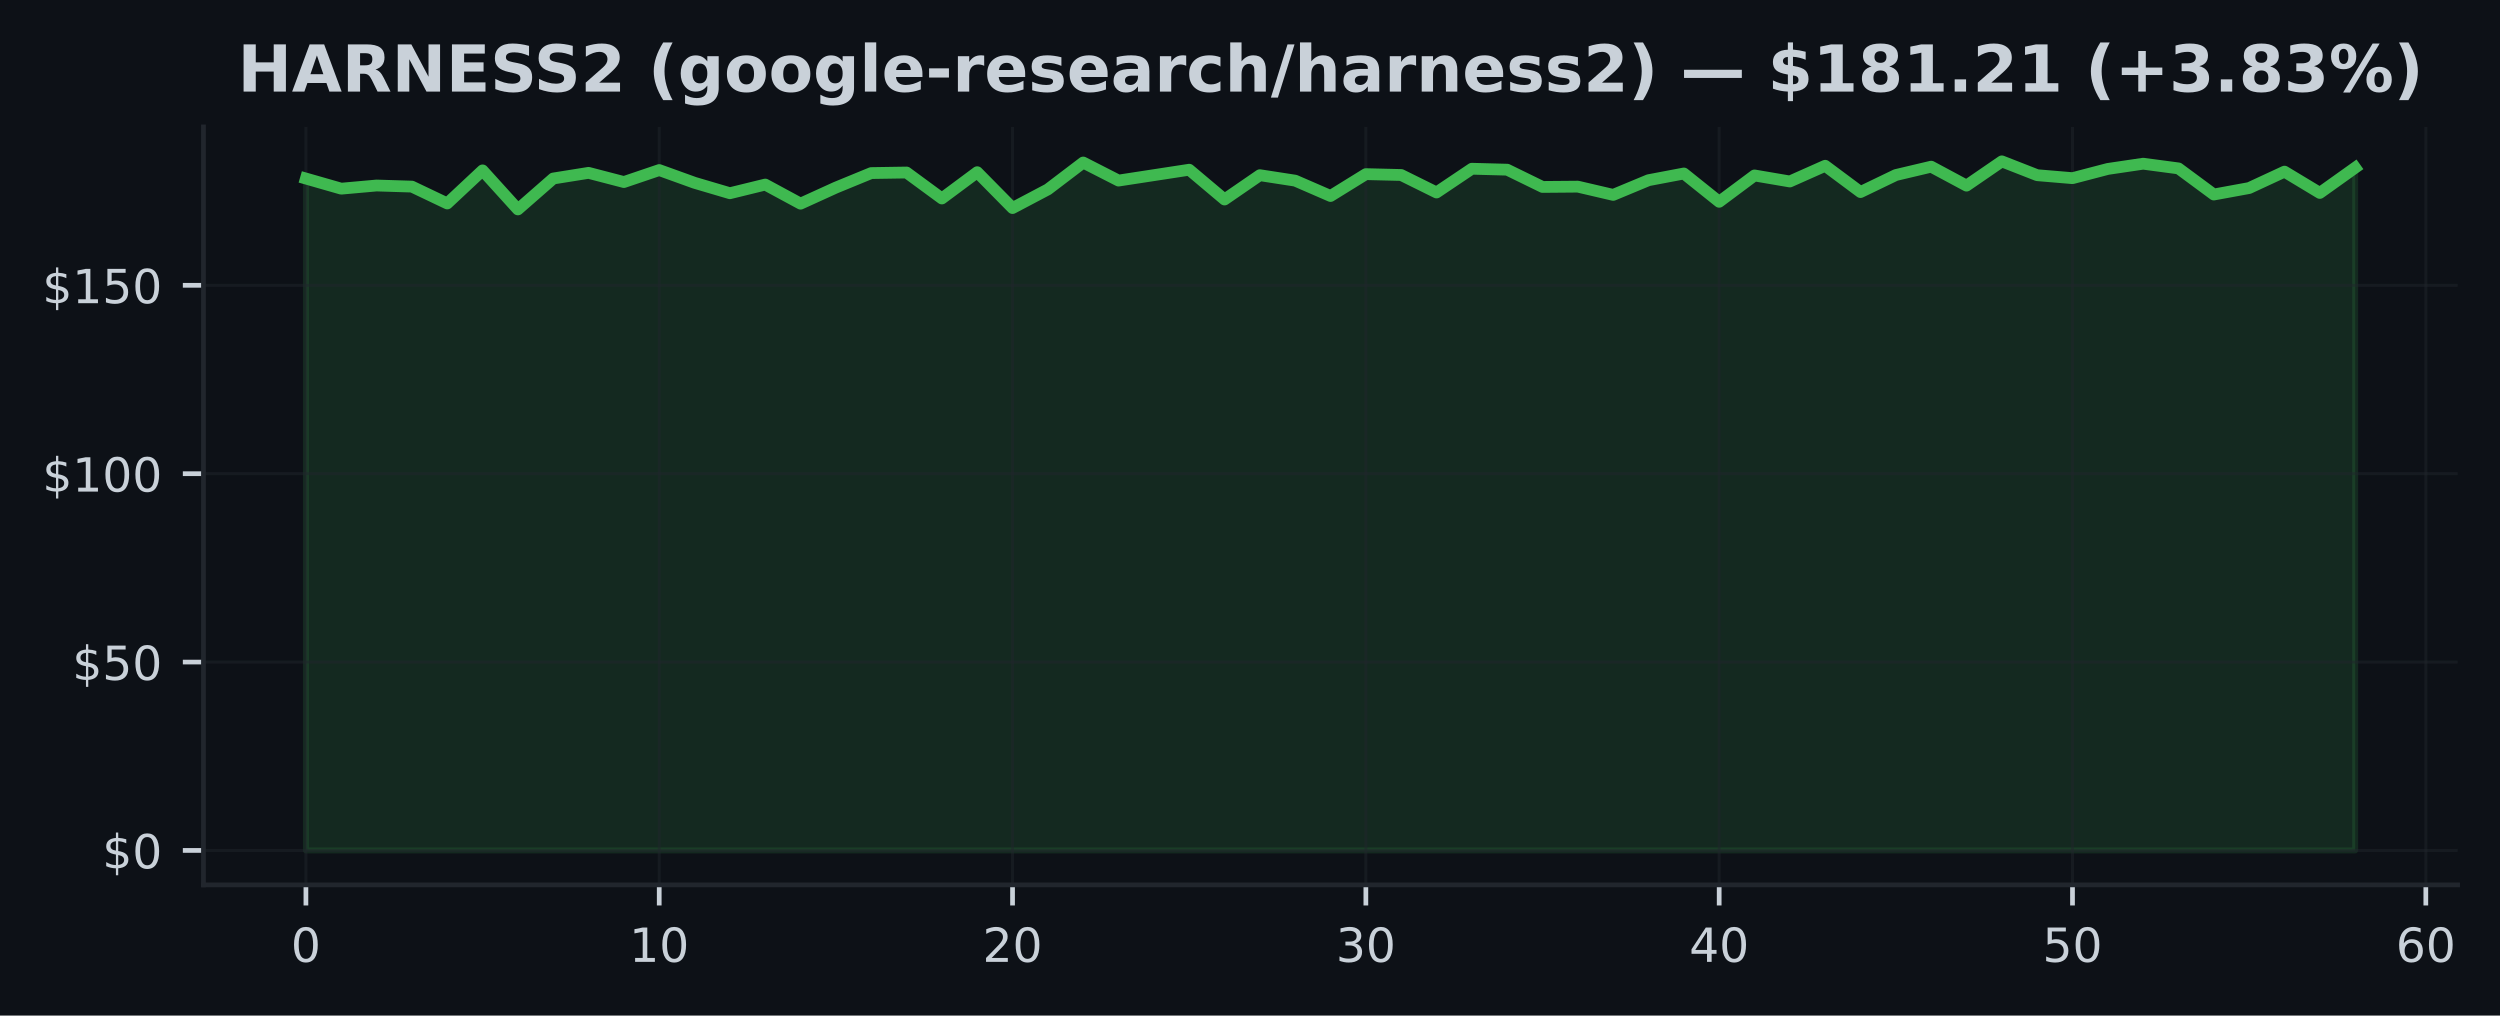
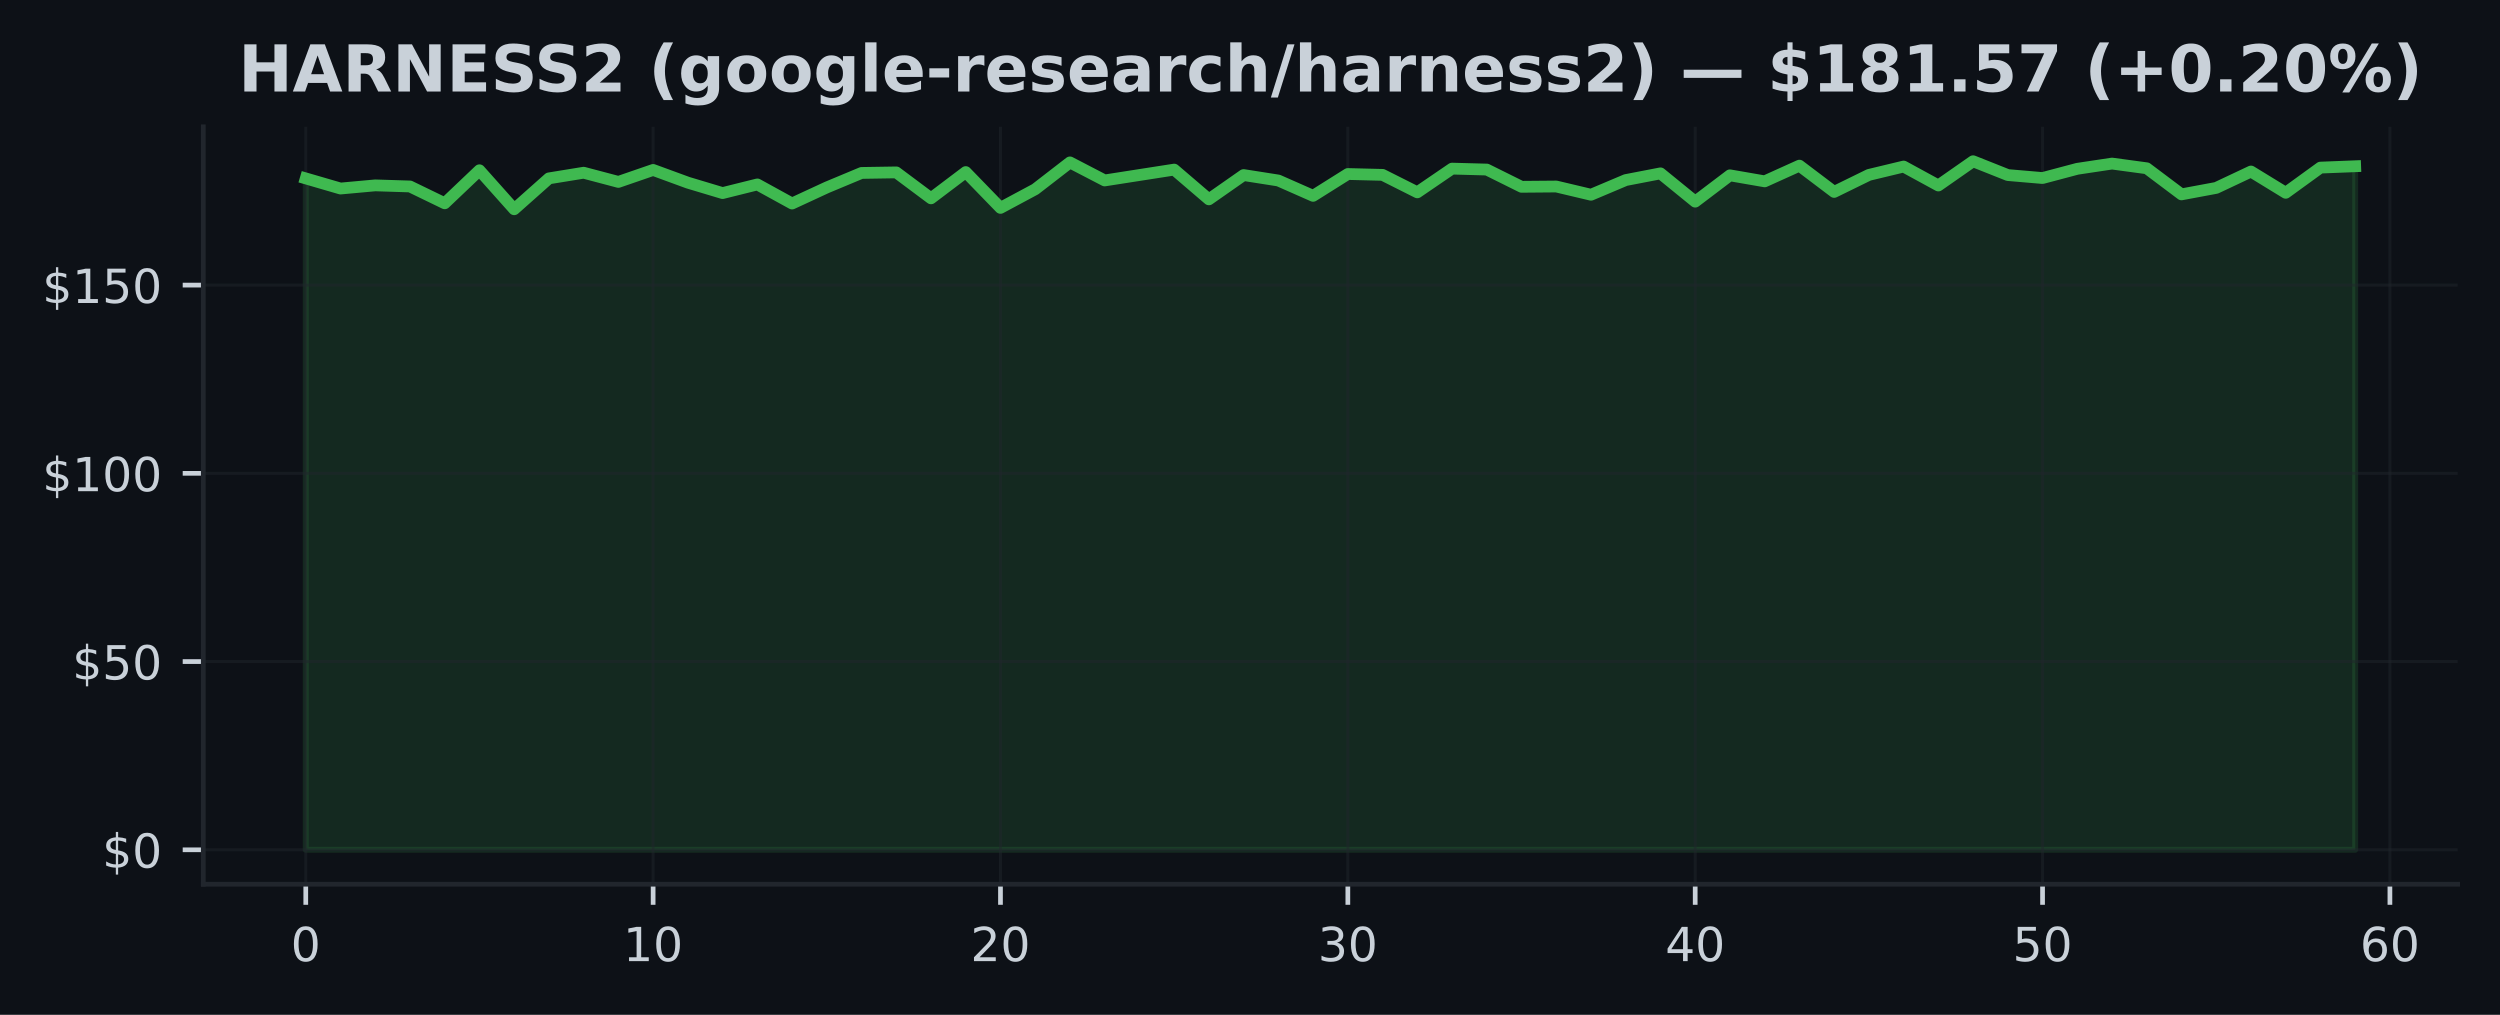
- <svg xmlns="http://www.w3.org/2000/svg" xmlns:xlink="http://www.w3.org/1999/xlink" width="424.683pt" height="172.518pt" viewBox="0 0 424.683 172.518" version="1.1">
+ <svg xmlns="http://www.w3.org/2000/svg" xmlns:xlink="http://www.w3.org/1999/xlink" width="425pt" height="172.518pt" viewBox="0 0 425 172.518" version="1.1">
  <defs>
    <style type="text/css">*{stroke-linejoin: round; stroke-linecap: butt}</style>
  </defs>
  <g id="figure_1">
    <g id="patch_1">
-       <path d="M 0 172.518  L 424.683 172.518  L 424.683 0  L 0 0  z " style="fill: #0d1117" />
+       <path d="M 0 172.518  L 425 172.518  L 425 0  L 0 0  z " style="fill: #0d1117" />
    </g>
    <g id="axes_1">
      <g id="patch_2">
-         <path d="M 34.56 150.318  L 417.483 150.318  L 417.483 21.558  L 34.56 21.558  z " style="fill: #0d1117" />
+         <path d="M 34.56 150.318  L 417.8 150.318  L 417.8 21.558  L 34.56 21.558  z " style="fill: #0d1117" />
      </g>
      <g id="FillBetweenPolyCollection_1">
        <defs>
-           <path id="me0d9284037" d="M 51.966 -28.053  L 51.966 -142.189  L 57.968 -140.467  L 63.969 -141.005  L 69.971 -140.819  L 75.973 -137.959  L 81.975 -143.571  L 87.977 -136.947  L 93.979 -142.195  L 99.981 -143.155  L 105.983 -141.594  L 111.985 -143.629  L 117.987 -141.466  L 123.989 -139.693  L 129.991 -141.165  L 135.993 -137.92  L 141.994 -140.653  L 147.996 -143.117  L 153.998 -143.213  L 160 -138.803  L 166.002 -143.264  L 172.004 -137.178  L 178.006 -140.346  L 184.008 -144.909  L 190.01 -141.843  L 196.012 -142.765  L 202.014 -143.686  L 208.016 -138.631  L 214.018 -142.759  L 220.02 -141.831  L 226.021 -139.226  L 232.023 -142.938  L 238.025 -142.791  L 244.027 -139.821  L 250.029 -143.853  L 256.031 -143.693  L 262.033 -140.762  L 268.035 -140.813  L 274.037 -139.411  L 280.039 -141.907  L 286.041 -143.046  L 292.043 -138.24  L 298.045 -142.714  L 304.046 -141.69  L 310.048 -144.358  L 316.05 -139.891  L 322.052 -142.784  L 328.054 -144.205  L 334.056 -140.986  L 340.058 -145.107  L 346.06 -142.759  L 352.062 -142.253  L 358.064 -143.821  L 364.066 -144.71  L 370.068 -143.91  L 376.07 -139.475  L 382.072 -140.576  L 388.073 -143.36  L 394.075 -139.744  L 400.077 -144.026  L 400.077 -28.053  L 400.077 -28.053  L 394.075 -28.053  L 388.073 -28.053  L 382.072 -28.053  L 376.07 -28.053  L 370.068 -28.053  L 364.066 -28.053  L 358.064 -28.053  L 352.062 -28.053  L 346.06 -28.053  L 340.058 -28.053  L 334.056 -28.053  L 328.054 -28.053  L 322.052 -28.053  L 316.05 -28.053  L 310.048 -28.053  L 304.046 -28.053  L 298.045 -28.053  L 292.043 -28.053  L 286.041 -28.053  L 280.039 -28.053  L 274.037 -28.053  L 268.035 -28.053  L 262.033 -28.053  L 256.031 -28.053  L 250.029 -28.053  L 244.027 -28.053  L 238.025 -28.053  L 232.023 -28.053  L 226.021 -28.053  L 220.02 -28.053  L 214.018 -28.053  L 208.016 -28.053  L 202.014 -28.053  L 196.012 -28.053  L 190.01 -28.053  L 184.008 -28.053  L 178.006 -28.053  L 172.004 -28.053  L 166.002 -28.053  L 160 -28.053  L 153.998 -28.053  L 147.996 -28.053  L 141.994 -28.053  L 135.993 -28.053  L 129.991 -28.053  L 123.989 -28.053  L 117.987 -28.053  L 111.985 -28.053  L 105.983 -28.053  L 99.981 -28.053  L 93.979 -28.053  L 87.977 -28.053  L 81.975 -28.053  L 75.973 -28.053  L 69.971 -28.053  L 63.969 -28.053  L 57.968 -28.053  L 51.966 -28.053  z " style="stroke: #3fb950; stroke-opacity: 0.15" />
+           <path id="me53126d6cd" d="M 51.98 -28.053  L 51.98 -142.189  L 57.885 -140.467  L 63.79 -141.005  L 69.695 -140.819  L 75.6 -137.959  L 81.505 -143.571  L 87.411 -136.947  L 93.316 -142.195  L 99.221 -143.155  L 105.126 -141.594  L 111.031 -143.629  L 116.936 -141.466  L 122.841 -139.693  L 128.746 -141.165  L 134.651 -137.92  L 140.556 -140.653  L 146.461 -143.117  L 152.366 -143.213  L 158.272 -138.803  L 164.177 -143.264  L 170.082 -137.178  L 175.987 -140.346  L 181.892 -144.909  L 187.797 -141.843  L 193.702 -142.765  L 199.607 -143.686  L 205.512 -138.631  L 211.417 -142.759  L 217.322 -141.831  L 223.227 -139.226  L 229.133 -142.938  L 235.038 -142.791  L 240.943 -139.821  L 246.848 -143.853  L 252.753 -143.693  L 258.658 -140.762  L 264.563 -140.813  L 270.468 -139.411  L 276.373 -141.907  L 282.278 -143.046  L 288.183 -138.24  L 294.088 -142.714  L 299.994 -141.69  L 305.899 -144.358  L 311.804 -139.891  L 317.709 -142.784  L 323.614 -144.205  L 329.519 -140.986  L 335.424 -145.107  L 341.329 -142.759  L 347.234 -142.253  L 353.139 -143.821  L 359.044 -144.71  L 364.949 -143.91  L 370.855 -139.475  L 376.76 -140.576  L 382.665 -143.36  L 388.57 -139.744  L 394.475 -144.026  L 400.38 -144.256  L 400.38 -28.053  L 400.38 -28.053  L 394.475 -28.053  L 388.57 -28.053  L 382.665 -28.053  L 376.76 -28.053  L 370.855 -28.053  L 364.949 -28.053  L 359.044 -28.053  L 353.139 -28.053  L 347.234 -28.053  L 341.329 -28.053  L 335.424 -28.053  L 329.519 -28.053  L 323.614 -28.053  L 317.709 -28.053  L 311.804 -28.053  L 305.899 -28.053  L 299.994 -28.053  L 294.088 -28.053  L 288.183 -28.053  L 282.278 -28.053  L 276.373 -28.053  L 270.468 -28.053  L 264.563 -28.053  L 258.658 -28.053  L 252.753 -28.053  L 246.848 -28.053  L 240.943 -28.053  L 235.038 -28.053  L 229.133 -28.053  L 223.227 -28.053  L 217.322 -28.053  L 211.417 -28.053  L 205.512 -28.053  L 199.607 -28.053  L 193.702 -28.053  L 187.797 -28.053  L 181.892 -28.053  L 175.987 -28.053  L 170.082 -28.053  L 164.177 -28.053  L 158.272 -28.053  L 152.366 -28.053  L 146.461 -28.053  L 140.556 -28.053  L 134.651 -28.053  L 128.746 -28.053  L 122.841 -28.053  L 116.936 -28.053  L 111.031 -28.053  L 105.126 -28.053  L 99.221 -28.053  L 93.316 -28.053  L 87.411 -28.053  L 81.505 -28.053  L 75.6 -28.053  L 69.695 -28.053  L 63.79 -28.053  L 57.885 -28.053  L 51.98 -28.053  z " style="stroke: #3fb950; stroke-opacity: 0.15" />
        </defs>
-         <g clip-path="url(#p349ce06375)">
-           <use xlink:href="#me0d9284037" x="0" y="172.518" style="fill: #3fb950; fill-opacity: 0.15; stroke: #3fb950; stroke-opacity: 0.15" />
+         <g clip-path="url(#pd74e8677a6)">
+           <use xlink:href="#me53126d6cd" x="0" y="172.518" style="fill: #3fb950; fill-opacity: 0.15; stroke: #3fb950; stroke-opacity: 0.15" />
        </g>
      </g>
      <g id="matplotlib.axis_1">
        <g id="xtick_1">
          <g id="line2d_1">
-             <path d="M 51.966 150.318  L 51.966 21.558  " clip-path="url(#p349ce06375)" style="fill: none; stroke: #21262d; stroke-opacity: 0.5; stroke-width: 0.5; stroke-linecap: square" />
+             <path d="M 51.98 150.318  L 51.98 21.558  " clip-path="url(#pd74e8677a6)" style="fill: none; stroke: #21262d; stroke-opacity: 0.5; stroke-width: 0.5; stroke-linecap: square" />
          </g>
          <g id="line2d_2">
            <defs>
-               <path id="md2a8bb6461" d="M 0 0  L 0 3.5  " style="stroke: #c9d1d9; stroke-width: 0.8" />
+               <path id="mf886931973" d="M 0 0  L 0 3.5  " style="stroke: #c9d1d9; stroke-width: 0.8" />
            </defs>
            <g>
-               <use xlink:href="#md2a8bb6461" x="51.966" y="150.318" style="fill: #c9d1d9; stroke: #c9d1d9; stroke-width: 0.8" />
+               <use xlink:href="#mf886931973" x="51.98" y="150.318" style="fill: #c9d1d9; stroke: #c9d1d9; stroke-width: 0.8" />
            </g>
          </g>
          <g id="text_1">
-             <g style="fill: #c9d1d9" transform="translate(49.42059 163.3964) scale(0.08 -0.08)">
+             <g style="fill: #c9d1d9" transform="translate(49.435 163.3964) scale(0.08 -0.08)">
              <defs>
                <path id="DejaVuSans-13" d="M 2034 4250  Q 1547 4250 1301 3770  Q 1056 3291 1056 2328  Q 1056 1369 1301 889  Q 1547 409 2034 409  Q 2525 409 2770 889  Q 3016 1369 3016 2328  Q 3016 3291 2770 3770  Q 2525 4250 2034 4250  z M 2034 4750  Q 2819 4750 3233 4129  Q 3647 3509 3647 2328  Q 3647 1150 3233 529  Q 2819 -91 2034 -91  Q 1250 -91 836 529  Q 422 1150 422 2328  Q 422 3509 836 4129  Q 1250 4750 2034 4750  z " transform="scale(0.015625)" />
              </defs>
              <use xlink:href="#DejaVuSans-13" />
            </g>
          </g>
        </g>
        <g id="xtick_2">
          <g id="line2d_3">
-             <path d="M 111.985 150.318  L 111.985 21.558  " clip-path="url(#p349ce06375)" style="fill: none; stroke: #21262d; stroke-opacity: 0.5; stroke-width: 0.5; stroke-linecap: square" />
+             <path d="M 111.031 150.318  L 111.031 21.558  " clip-path="url(#pd74e8677a6)" style="fill: none; stroke: #21262d; stroke-opacity: 0.5; stroke-width: 0.5; stroke-linecap: square" />
          </g>
          <g id="line2d_4">
            <g>
-               <use xlink:href="#md2a8bb6461" x="111.985" y="150.318" style="fill: #c9d1d9; stroke: #c9d1d9; stroke-width: 0.8" />
+               <use xlink:href="#mf886931973" x="111.031" y="150.318" style="fill: #c9d1d9; stroke: #c9d1d9; stroke-width: 0.8" />
            </g>
          </g>
          <g id="text_2">
-             <g style="fill: #c9d1d9" transform="translate(106.8948 163.3964) scale(0.08 -0.08)">
+             <g style="fill: #c9d1d9" transform="translate(105.9408 163.3964) scale(0.08 -0.08)">
              <defs>
                <path id="DejaVuSans-14" d="M 794 531  L 1825 531  L 1825 4091  L 703 3866  L 703 4441  L 1819 4666  L 2450 4666  L 2450 531  L 3481 531  L 3481 0  L 794 0  L 794 531  z " transform="scale(0.015625)" />
              </defs>
              <use xlink:href="#DejaVuSans-14" />
              <use xlink:href="#DejaVuSans-13" transform="translate(63.625 0)" />
            </g>
          </g>
        </g>
        <g id="xtick_3">
          <g id="line2d_5">
-             <path d="M 172.004 150.318  L 172.004 21.558  " clip-path="url(#p349ce06375)" style="fill: none; stroke: #21262d; stroke-opacity: 0.5; stroke-width: 0.5; stroke-linecap: square" />
+             <path d="M 170.082 150.318  L 170.082 21.558  " clip-path="url(#pd74e8677a6)" style="fill: none; stroke: #21262d; stroke-opacity: 0.5; stroke-width: 0.5; stroke-linecap: square" />
          </g>
          <g id="line2d_6">
            <g>
-               <use xlink:href="#md2a8bb6461" x="172.004" y="150.318" style="fill: #c9d1d9; stroke: #c9d1d9; stroke-width: 0.8" />
+               <use xlink:href="#mf886931973" x="170.082" y="150.318" style="fill: #c9d1d9; stroke: #c9d1d9; stroke-width: 0.8" />
            </g>
          </g>
          <g id="text_3">
-             <g style="fill: #c9d1d9" transform="translate(166.9141 163.3964) scale(0.08 -0.08)">
+             <g style="fill: #c9d1d9" transform="translate(164.9917 163.3964) scale(0.08 -0.08)">
              <defs>
                <path id="DejaVuSans-15" d="M 1228 531  L 3431 531  L 3431 0  L 469 0  L 469 531  Q 828 903 1448 1529  Q 2069 2156 2228 2338  Q 2531 2678 2651 2914  Q 2772 3150 2772 3378  Q 2772 3750 2511 3984  Q 2250 4219 1831 4219  Q 1534 4219 1204 4116  Q 875 4013 500 3803  L 500 4441  Q 881 4594 1212 4672  Q 1544 4750 1819 4750  Q 2544 4750 2975 4387  Q 3406 4025 3406 3419  Q 3406 3131 3298 2873  Q 3191 2616 2906 2266  Q 2828 2175 2409 1742  Q 1991 1309 1228 531  z " transform="scale(0.015625)" />
              </defs>
              <use xlink:href="#DejaVuSans-15" />
              <use xlink:href="#DejaVuSans-13" transform="translate(63.625 0)" />
            </g>
          </g>
        </g>
        <g id="xtick_4">
          <g id="line2d_7">
-             <path d="M 232.023 150.318  L 232.023 21.558  " clip-path="url(#p349ce06375)" style="fill: none; stroke: #21262d; stroke-opacity: 0.5; stroke-width: 0.5; stroke-linecap: square" />
+             <path d="M 229.133 150.318  L 229.133 21.558  " clip-path="url(#pd74e8677a6)" style="fill: none; stroke: #21262d; stroke-opacity: 0.5; stroke-width: 0.5; stroke-linecap: square" />
          </g>
          <g id="line2d_8">
            <g>
-               <use xlink:href="#md2a8bb6461" x="232.023" y="150.318" style="fill: #c9d1d9; stroke: #c9d1d9; stroke-width: 0.8" />
+               <use xlink:href="#mf886931973" x="229.133" y="150.318" style="fill: #c9d1d9; stroke: #c9d1d9; stroke-width: 0.8" />
            </g>
          </g>
          <g id="text_4">
-             <g style="fill: #c9d1d9" transform="translate(226.9334 163.3964) scale(0.08 -0.08)">
+             <g style="fill: #c9d1d9" transform="translate(224.0425 163.3964) scale(0.08 -0.08)">
              <defs>
                <path id="DejaVuSans-16" d="M 2597 2516  Q 3050 2419 3304 2112  Q 3559 1806 3559 1356  Q 3559 666 3084 287  Q 2609 -91 1734 -91  Q 1441 -91 1130 -33  Q 819 25 488 141  L 488 750  Q 750 597 1062 519  Q 1375 441 1716 441  Q 2309 441 2620 675  Q 2931 909 2931 1356  Q 2931 1769 2642 2001  Q 2353 2234 1838 2234  L 1294 2234  L 1294 2753  L 1863 2753  Q 2328 2753 2575 2939  Q 2822 3125 2822 3475  Q 2822 3834 2567 4026  Q 2313 4219 1838 4219  Q 1578 4219 1281 4162  Q 984 4106 628 3988  L 628 4550  Q 988 4650 1302 4700  Q 1616 4750 1894 4750  Q 2613 4750 3031 4423  Q 3450 4097 3450 3541  Q 3450 3153 3228 2886  Q 3006 2619 2597 2516  z " transform="scale(0.015625)" />
              </defs>
              <use xlink:href="#DejaVuSans-16" />
              <use xlink:href="#DejaVuSans-13" transform="translate(63.625 0)" />
            </g>
          </g>
        </g>
        <g id="xtick_5">
          <g id="line2d_9">
-             <path d="M 292.043 150.318  L 292.043 21.558  " clip-path="url(#p349ce06375)" style="fill: none; stroke: #21262d; stroke-opacity: 0.5; stroke-width: 0.5; stroke-linecap: square" />
+             <path d="M 288.183 150.318  L 288.183 21.558  " clip-path="url(#pd74e8677a6)" style="fill: none; stroke: #21262d; stroke-opacity: 0.5; stroke-width: 0.5; stroke-linecap: square" />
          </g>
          <g id="line2d_10">
            <g>
-               <use xlink:href="#md2a8bb6461" x="292.043" y="150.318" style="fill: #c9d1d9; stroke: #c9d1d9; stroke-width: 0.8" />
+               <use xlink:href="#mf886931973" x="288.183" y="150.318" style="fill: #c9d1d9; stroke: #c9d1d9; stroke-width: 0.8" />
            </g>
          </g>
          <g id="text_5">
-             <g style="fill: #c9d1d9" transform="translate(286.9526 163.3964) scale(0.08 -0.08)">
+             <g style="fill: #c9d1d9" transform="translate(283.0934 163.3964) scale(0.08 -0.08)">
              <defs>
                <path id="DejaVuSans-17" d="M 2419 4116  L 825 1625  L 2419 1625  L 2419 4116  z M 2253 4666  L 3047 4666  L 3047 1625  L 3713 1625  L 3713 1100  L 3047 1100  L 3047 0  L 2419 0  L 2419 1100  L 313 1100  L 313 1709  L 2253 4666  z " transform="scale(0.015625)" />
              </defs>
              <use xlink:href="#DejaVuSans-17" />
              <use xlink:href="#DejaVuSans-13" transform="translate(63.625 0)" />
            </g>
          </g>
        </g>
        <g id="xtick_6">
          <g id="line2d_11">
-             <path d="M 352.062 150.318  L 352.062 21.558  " clip-path="url(#p349ce06375)" style="fill: none; stroke: #21262d; stroke-opacity: 0.5; stroke-width: 0.5; stroke-linecap: square" />
+             <path d="M 347.234 150.318  L 347.234 21.558  " clip-path="url(#pd74e8677a6)" style="fill: none; stroke: #21262d; stroke-opacity: 0.5; stroke-width: 0.5; stroke-linecap: square" />
          </g>
          <g id="line2d_12">
            <g>
-               <use xlink:href="#md2a8bb6461" x="352.062" y="150.318" style="fill: #c9d1d9; stroke: #c9d1d9; stroke-width: 0.8" />
+               <use xlink:href="#mf886931973" x="347.234" y="150.318" style="fill: #c9d1d9; stroke: #c9d1d9; stroke-width: 0.8" />
            </g>
          </g>
          <g id="text_6">
-             <g style="fill: #c9d1d9" transform="translate(346.9719 163.3964) scale(0.08 -0.08)">
+             <g style="fill: #c9d1d9" transform="translate(342.1442 163.3964) scale(0.08 -0.08)">
              <defs>
                <path id="DejaVuSans-18" d="M 691 4666  L 3169 4666  L 3169 4134  L 1269 4134  L 1269 2991  Q 1406 3038 1543 3061  Q 1681 3084 1819 3084  Q 2600 3084 3056 2656  Q 3513 2228 3513 1497  Q 3513 744 3044 326  Q 2575 -91 1722 -91  Q 1428 -91 1123 -41  Q 819 9 494 109  L 494 744  Q 775 591 1075 516  Q 1375 441 1709 441  Q 2250 441 2565 725  Q 2881 1009 2881 1497  Q 2881 1984 2565 2268  Q 2250 2553 1709 2553  Q 1456 2553 1204 2497  Q 953 2441 691 2322  L 691 4666  z " transform="scale(0.015625)" />
              </defs>
              <use xlink:href="#DejaVuSans-18" />
              <use xlink:href="#DejaVuSans-13" transform="translate(63.625 0)" />
            </g>
          </g>
        </g>
        <g id="xtick_7">
          <g id="line2d_13">
-             <path d="M 412.081 150.318  L 412.081 21.558  " clip-path="url(#p349ce06375)" style="fill: none; stroke: #21262d; stroke-opacity: 0.5; stroke-width: 0.5; stroke-linecap: square" />
+             <path d="M 406.285 150.318  L 406.285 21.558  " clip-path="url(#pd74e8677a6)" style="fill: none; stroke: #21262d; stroke-opacity: 0.5; stroke-width: 0.5; stroke-linecap: square" />
          </g>
          <g id="line2d_14">
            <g>
-               <use xlink:href="#md2a8bb6461" x="412.081" y="150.318" style="fill: #c9d1d9; stroke: #c9d1d9; stroke-width: 0.8" />
+               <use xlink:href="#mf886931973" x="406.285" y="150.318" style="fill: #c9d1d9; stroke: #c9d1d9; stroke-width: 0.8" />
            </g>
          </g>
          <g id="text_7">
-             <g style="fill: #c9d1d9" transform="translate(406.9912 163.3964) scale(0.08 -0.08)">
+             <g style="fill: #c9d1d9" transform="translate(401.1951 163.3964) scale(0.08 -0.08)">
              <defs>
                <path id="DejaVuSans-19" d="M 2113 2584  Q 1688 2584 1439 2293  Q 1191 2003 1191 1497  Q 1191 994 1439 701  Q 1688 409 2113 409  Q 2538 409 2786 701  Q 3034 994 3034 1497  Q 3034 2003 2786 2293  Q 2538 2584 2113 2584  z M 3366 4563  L 3366 3988  Q 3128 4100 2886 4159  Q 2644 4219 2406 4219  Q 1781 4219 1451 3797  Q 1122 3375 1075 2522  Q 1259 2794 1537 2939  Q 1816 3084 2150 3084  Q 2853 3084 3261 2657  Q 3669 2231 3669 1497  Q 3669 778 3244 343  Q 2819 -91 2113 -91  Q 1303 -91 875 529  Q 447 1150 447 2328  Q 447 3434 972 4092  Q 1497 4750 2381 4750  Q 2619 4750 2861 4703  Q 3103 4656 3366 4563  z " transform="scale(0.015625)" />
              </defs>
              <use xlink:href="#DejaVuSans-19" />
              <use xlink:href="#DejaVuSans-13" transform="translate(63.625 0)" />
            </g>
          </g>
        </g>
      </g>
      <g id="matplotlib.axis_2">
        <g id="ytick_1">
          <g id="line2d_15">
-             <path d="M 34.56 144.466  L 417.483 144.466  " clip-path="url(#p349ce06375)" style="fill: none; stroke: #21262d; stroke-opacity: 0.5; stroke-width: 0.5; stroke-linecap: square" />
+             <path d="M 34.56 144.466  L 417.8 144.466  " clip-path="url(#pd74e8677a6)" style="fill: none; stroke: #21262d; stroke-opacity: 0.5; stroke-width: 0.5; stroke-linecap: square" />
          </g>
          <g id="line2d_16">
            <defs>
-               <path id="m71947cfeb7" d="M 0 0  L -3.5 0  " style="stroke: #c9d1d9; stroke-width: 0.8" />
+               <path id="mf02387ec5d" d="M 0 0  L -3.5 0  " style="stroke: #c9d1d9; stroke-width: 0.8" />
            </defs>
            <g>
-               <use xlink:href="#m71947cfeb7" x="34.56" y="144.466" style="fill: #c9d1d9; stroke: #c9d1d9; stroke-width: 0.8" />
+               <use xlink:href="#mf02387ec5d" x="34.56" y="144.466" style="fill: #c9d1d9; stroke: #c9d1d9; stroke-width: 0.8" />
            </g>
          </g>
          <g id="text_8">
            <g style="fill: #c9d1d9" transform="translate(17.38 147.5049) scale(0.08 -0.08)">
              <defs>
                <path id="DejaVuSans-7" d="M 2163 -941  L 1850 -941  L 1847 0  Q 1519 6 1191 76  Q 863 147 531 288  L 531 850  Q 850 650 1176 548  Q 1503 447 1850 444  L 1850 1869  Q 1159 1981 845 2250  Q 531 2519 531 2988  Q 531 3497 872 3790  Q 1213 4084 1850 4128  L 1850 4863  L 2163 4863  L 2163 4138  Q 2453 4125 2725 4076  Q 2997 4028 3256 3944  L 3256 3397  Q 2997 3528 2723 3600  Q 2450 3672 2163 3684  L 2163 2350  Q 2872 2241 3206 1959  Q 3541 1678 3541 1191  Q 3541 663 3186 358  Q 2831 53 2163 6  L 2163 -941  z M 1850 2406  L 1850 3688  Q 1488 3647 1297 3481  Q 1106 3316 1106 3041  Q 1106 2772 1282 2622  Q 1459 2472 1850 2406  z M 2163 1806  L 2163 453  Q 2559 506 2761 678  Q 2963 850 2963 1131  Q 2963 1406 2770 1568  Q 2578 1731 2163 1806  z " transform="scale(0.015625)" />
              </defs>
              <use xlink:href="#DejaVuSans-7" />
              <use xlink:href="#DejaVuSans-13" transform="translate(63.625 0)" />
            </g>
          </g>
        </g>
        <g id="ytick_2">
          <g id="line2d_17">
-             <path d="M 34.56 112.466  L 417.483 112.466  " clip-path="url(#p349ce06375)" style="fill: none; stroke: #21262d; stroke-opacity: 0.5; stroke-width: 0.5; stroke-linecap: square" />
+             <path d="M 34.56 112.466  L 417.8 112.466  " clip-path="url(#pd74e8677a6)" style="fill: none; stroke: #21262d; stroke-opacity: 0.5; stroke-width: 0.5; stroke-linecap: square" />
          </g>
          <g id="line2d_18">
            <g>
-               <use xlink:href="#m71947cfeb7" x="34.56" y="112.466" style="fill: #c9d1d9; stroke: #c9d1d9; stroke-width: 0.8" />
+               <use xlink:href="#mf02387ec5d" x="34.56" y="112.466" style="fill: #c9d1d9; stroke: #c9d1d9; stroke-width: 0.8" />
            </g>
          </g>
          <g id="text_9">
            <g style="fill: #c9d1d9" transform="translate(12.29 115.5053) scale(0.08 -0.08)">
              <use xlink:href="#DejaVuSans-7" />
              <use xlink:href="#DejaVuSans-18" transform="translate(63.625 0)" />
              <use xlink:href="#DejaVuSans-13" transform="translate(127.25 0)" />
            </g>
          </g>
        </g>
        <g id="ytick_3">
          <g id="line2d_19">
-             <path d="M 34.56 80.466  L 417.483 80.466  " clip-path="url(#p349ce06375)" style="fill: none; stroke: #21262d; stroke-opacity: 0.5; stroke-width: 0.5; stroke-linecap: square" />
+             <path d="M 34.56 80.466  L 417.8 80.466  " clip-path="url(#pd74e8677a6)" style="fill: none; stroke: #21262d; stroke-opacity: 0.5; stroke-width: 0.5; stroke-linecap: square" />
          </g>
          <g id="line2d_20">
            <g>
-               <use xlink:href="#m71947cfeb7" x="34.56" y="80.466" style="fill: #c9d1d9; stroke: #c9d1d9; stroke-width: 0.8" />
+               <use xlink:href="#mf02387ec5d" x="34.56" y="80.466" style="fill: #c9d1d9; stroke: #c9d1d9; stroke-width: 0.8" />
            </g>
          </g>
          <g id="text_10">
            <g style="fill: #c9d1d9" transform="translate(7.2 83.50572) scale(0.08 -0.08)">
              <use xlink:href="#DejaVuSans-7" />
              <use xlink:href="#DejaVuSans-14" transform="translate(63.625 0)" />
              <use xlink:href="#DejaVuSans-13" transform="translate(127.25 0)" />
              <use xlink:href="#DejaVuSans-13" transform="translate(190.875 0)" />
            </g>
          </g>
        </g>
        <g id="ytick_4">
          <g id="line2d_21">
-             <path d="M 34.56 48.467  L 417.483 48.467  " clip-path="url(#p349ce06375)" style="fill: none; stroke: #21262d; stroke-opacity: 0.5; stroke-width: 0.5; stroke-linecap: square" />
+             <path d="M 34.56 48.467  L 417.8 48.467  " clip-path="url(#pd74e8677a6)" style="fill: none; stroke: #21262d; stroke-opacity: 0.5; stroke-width: 0.5; stroke-linecap: square" />
          </g>
          <g id="line2d_22">
            <g>
-               <use xlink:href="#m71947cfeb7" x="34.56" y="48.467" style="fill: #c9d1d9; stroke: #c9d1d9; stroke-width: 0.8" />
+               <use xlink:href="#mf02387ec5d" x="34.56" y="48.467" style="fill: #c9d1d9; stroke: #c9d1d9; stroke-width: 0.8" />
            </g>
          </g>
          <g id="text_11">
            <g style="fill: #c9d1d9" transform="translate(7.2 51.50612) scale(0.08 -0.08)">
              <use xlink:href="#DejaVuSans-7" />
              <use xlink:href="#DejaVuSans-14" transform="translate(63.625 0)" />
              <use xlink:href="#DejaVuSans-18" transform="translate(127.25 0)" />
              <use xlink:href="#DejaVuSans-13" transform="translate(190.875 0)" />
            </g>
          </g>
        </g>
      </g>
      <g id="line2d_23">
-         <path d="M 51.966 30.329  L 57.968 32.051  L 63.969 31.513  L 69.971 31.699  L 75.973 34.56  L 81.975 28.947  L 87.977 35.571  L 93.979 30.323  L 99.981 29.363  L 105.983 30.925  L 111.985 28.889  L 117.987 31.053  L 123.989 32.825  L 129.991 31.353  L 135.993 34.598  L 141.994 31.865  L 147.996 29.401  L 153.998 29.305  L 160 33.715  L 166.002 29.254  L 172.004 35.341  L 178.006 32.173  L 184.008 27.609  L 190.01 30.675  L 196.012 29.753  L 202.014 28.832  L 208.016 33.888  L 214.018 29.76  L 220.02 30.688  L 226.021 33.293  L 232.023 29.581  L 238.025 29.728  L 244.027 32.697  L 250.029 28.665  L 256.031 28.825  L 262.033 31.757  L 268.035 31.705  L 274.037 33.107  L 280.039 30.611  L 286.041 29.472  L 292.043 34.278  L 298.045 29.805  L 304.046 30.829  L 310.048 28.16  L 316.05 32.627  L 322.052 29.734  L 328.054 28.313  L 334.056 31.533  L 340.058 27.411  L 346.06 29.76  L 352.062 30.265  L 358.064 28.697  L 364.066 27.808  L 370.068 28.608  L 376.07 33.043  L 382.072 31.942  L 388.073 29.158  L 394.075 32.774  L 400.077 28.493  " clip-path="url(#p349ce06375)" style="fill: none; stroke: #3fb950; stroke-width: 2; stroke-linecap: square" />
+         <path d="M 51.98 30.329  L 57.885 32.051  L 63.79 31.513  L 69.695 31.699  L 75.6 34.56  L 81.505 28.947  L 87.411 35.571  L 93.316 30.323  L 99.221 29.363  L 105.126 30.925  L 111.031 28.889  L 116.936 31.053  L 122.841 32.825  L 128.746 31.353  L 134.651 34.598  L 140.556 31.865  L 146.461 29.401  L 152.366 29.305  L 158.272 33.715  L 164.177 29.254  L 170.082 35.341  L 175.987 32.173  L 181.892 27.609  L 187.797 30.675  L 193.702 29.753  L 199.607 28.832  L 205.512 33.888  L 211.417 29.76  L 217.322 30.688  L 223.227 33.293  L 229.133 29.581  L 235.038 29.728  L 240.943 32.697  L 246.848 28.665  L 252.753 28.825  L 258.658 31.757  L 264.563 31.705  L 270.468 33.107  L 276.373 30.611  L 282.278 29.472  L 288.183 34.278  L 294.088 29.805  L 299.994 30.829  L 305.899 28.16  L 311.804 32.627  L 317.709 29.734  L 323.614 28.313  L 329.519 31.533  L 335.424 27.411  L 341.329 29.76  L 347.234 30.265  L 353.139 28.697  L 359.044 27.808  L 364.949 28.608  L 370.855 33.043  L 376.76 31.942  L 382.665 29.158  L 388.57 32.774  L 394.475 28.493  L 400.38 28.262  " clip-path="url(#pd74e8677a6)" style="fill: none; stroke: #3fb950; stroke-width: 2; stroke-linecap: square" />
      </g>
      <g id="patch_3">
        <path d="M 34.56 150.318  L 34.56 21.558  " style="fill: none; stroke: #21262d; stroke-width: 0.8; stroke-linejoin: miter; stroke-linecap: square" />
      </g>
      <g id="patch_4">
-         <path d="M 34.56 150.318  L 417.483 150.318  " style="fill: none; stroke: #21262d; stroke-width: 0.8; stroke-linejoin: miter; stroke-linecap: square" />
+         <path d="M 34.56 150.318  L 417.8 150.318  " style="fill: none; stroke: #21262d; stroke-width: 0.8; stroke-linejoin: miter; stroke-linecap: square" />
      </g>
      <g id="text_12">
-         <g style="fill: #c9d1d9" transform="translate(40.36894 15.55828) scale(0.11 -0.11)">
+         <g style="fill: #c9d1d9" transform="translate(40.5275 15.55828) scale(0.11 -0.11)">
          <defs>
            <path id="DejaVuSans-Bold-2b" d="M 588 4666  L 1791 4666  L 1791 2888  L 3566 2888  L 3566 4666  L 4769 4666  L 4769 0  L 3566 0  L 3566 1978  L 1791 1978  L 1791 0  L 588 0  L 588 4666  z " transform="scale(0.015625)" />
            <path id="DejaVuSans-Bold-24" d="M 3419 850  L 1538 850  L 1241 0  L 31 0  L 1759 4666  L 3194 4666  L 4922 0  L 3713 0  L 3419 850  z M 1838 1716  L 3116 1716  L 2478 3572  L 1838 1716  z " transform="scale(0.015625)" />
            <path id="DejaVuSans-Bold-35" d="M 2297 2597  Q 2675 2597 2839 2737  Q 3003 2878 3003 3200  Q 3003 3519 2839 3656  Q 2675 3794 2297 3794  L 1791 3794  L 1791 2597  L 2297 2597  z M 1791 1766  L 1791 0  L 588 0  L 588 4666  L 2425 4666  Q 3347 4666 3776 4356  Q 4206 4047 4206 3378  Q 4206 2916 3982 2619  Q 3759 2322 3309 2181  Q 3556 2125 3751 1926  Q 3947 1728 4147 1325  L 4800 0  L 3519 0  L 2950 1159  Q 2778 1509 2601 1637  Q 2425 1766 2131 1766  L 1791 1766  z " transform="scale(0.015625)" />
            <path id="DejaVuSans-Bold-31" d="M 588 4666  L 1931 4666  L 3628 1466  L 3628 4666  L 4769 4666  L 4769 0  L 3425 0  L 1728 3200  L 1728 0  L 588 0  L 588 4666  z " transform="scale(0.015625)" />
            <path id="DejaVuSans-Bold-28" d="M 588 4666  L 3834 4666  L 3834 3756  L 1791 3756  L 1791 2888  L 3713 2888  L 3713 1978  L 1791 1978  L 1791 909  L 3903 909  L 3903 0  L 588 0  L 588 4666  z " transform="scale(0.015625)" />
            <path id="DejaVuSans-Bold-36" d="M 3834 4519  L 3834 3531  Q 3450 3703 3084 3790  Q 2719 3878 2394 3878  Q 1963 3878 1756 3759  Q 1550 3641 1550 3391  Q 1550 3203 1689 3098  Q 1828 2994 2194 2919  L 2706 2816  Q 3484 2659 3812 2340  Q 4141 2022 4141 1434  Q 4141 663 3683 286  Q 3225 -91 2284 -91  Q 1841 -91 1394 -6  Q 947 78 500 244  L 500 1259  Q 947 1022 1364 901  Q 1781 781 2169 781  Q 2563 781 2772 912  Q 2981 1044 2981 1288  Q 2981 1506 2839 1625  Q 2697 1744 2272 1838  L 1806 1941  Q 1106 2091 782 2419  Q 459 2747 459 3303  Q 459 4000 909 4375  Q 1359 4750 2203 4750  Q 2588 4750 2994 4692  Q 3400 4634 3834 4519  z " transform="scale(0.015625)" />
            <path id="DejaVuSans-Bold-15" d="M 1844 884  L 3897 884  L 3897 0  L 506 0  L 506 884  L 2209 2388  Q 2438 2594 2547 2791  Q 2656 2988 2656 3200  Q 2656 3528 2436 3728  Q 2216 3928 1850 3928  Q 1569 3928 1234 3808  Q 900 3688 519 3450  L 519 4475  Q 925 4609 1322 4679  Q 1719 4750 2100 4750  Q 2938 4750 3402 4381  Q 3866 4013 3866 3353  Q 3866 2972 3669 2642  Q 3472 2313 2841 1759  L 1844 884  z " transform="scale(0.015625)" />
            <path id="DejaVuSans-Bold-3" transform="scale(0.015625)" />
            <path id="DejaVuSans-Bold-b" d="M 2413 -844  L 1484 -844  Q 1006 -72 778 623  Q 550 1319 550 2003  Q 550 2688 779 3389  Q 1009 4091 1484 4856  L 2413 4856  Q 2013 4116 1813 3408  Q 1613 2700 1613 2009  Q 1613 1319 1811 609  Q 2009 -100 2413 -844  z " transform="scale(0.015625)" />
            <path id="DejaVuSans-Bold-4a" d="M 2919 594  Q 2688 288 2409 144  Q 2131 0 1766 0  Q 1125 0 706 504  Q 288 1009 288 1791  Q 288 2575 706 3076  Q 1125 3578 1766 3578  Q 2131 3578 2409 3434  Q 2688 3291 2919 2981  L 2919 3500  L 4044 3500  L 4044 353  Q 4044 -491 3511 -936  Q 2978 -1381 1966 -1381  Q 1638 -1381 1331 -1331  Q 1025 -1281 716 -1178  L 716 -306  Q 1009 -475 1290 -558  Q 1572 -641 1856 -641  Q 2406 -641 2662 -400  Q 2919 -159 2919 353  L 2919 594  z M 2181 2772  Q 1834 2772 1640 2515  Q 1447 2259 1447 1791  Q 1447 1309 1634 1061  Q 1822 813 2181 813  Q 2531 813 2725 1069  Q 2919 1325 2919 1791  Q 2919 2259 2725 2515  Q 2531 2772 2181 2772  z " transform="scale(0.015625)" />
            <path id="DejaVuSans-Bold-52" d="M 2203 2784  Q 1831 2784 1636 2517  Q 1441 2250 1441 1747  Q 1441 1244 1636 976  Q 1831 709 2203 709  Q 2569 709 2762 976  Q 2956 1244 2956 1747  Q 2956 2250 2762 2517  Q 2569 2784 2203 2784  z M 2203 3584  Q 3106 3584 3614 3096  Q 4122 2609 4122 1747  Q 4122 884 3614 396  Q 3106 -91 2203 -91  Q 1297 -91 786 396  Q 275 884 275 1747  Q 275 2609 786 3096  Q 1297 3584 2203 3584  z " transform="scale(0.015625)" />
            <path id="DejaVuSans-Bold-4f" d="M 538 4863  L 1656 4863  L 1656 0  L 538 0  L 538 4863  z " transform="scale(0.015625)" />
            <path id="DejaVuSans-Bold-48" d="M 4031 1759  L 4031 1441  L 1416 1441  Q 1456 1047 1700 850  Q 1944 653 2381 653  Q 2734 653 3104 758  Q 3475 863 3866 1075  L 3866 213  Q 3469 63 3072 -14  Q 2675 -91 2278 -91  Q 1328 -91 801 392  Q 275 875 275 1747  Q 275 2603 792 3093  Q 1309 3584 2216 3584  Q 3041 3584 3536 3087  Q 4031 2591 4031 1759  z M 2881 2131  Q 2881 2450 2695 2645  Q 2509 2841 2209 2841  Q 1884 2841 1681 2658  Q 1478 2475 1428 2131  L 2881 2131  z " transform="scale(0.015625)" />
            <path id="DejaVuSans-Bold-10" d="M 347 2297  L 2309 2297  L 2309 1388  L 347 1388  L 347 2297  z " transform="scale(0.015625)" />
            <path id="DejaVuSans-Bold-55" d="M 3138 2547  Q 2991 2616 2845 2648  Q 2700 2681 2553 2681  Q 2122 2681 1889 2404  Q 1656 2128 1656 1613  L 1656 0  L 538 0  L 538 3500  L 1656 3500  L 1656 2925  Q 1872 3269 2151 3426  Q 2431 3584 2822 3584  Q 2878 3584 2943 3579  Q 3009 3575 3134 3559  L 3138 2547  z " transform="scale(0.015625)" />
            <path id="DejaVuSans-Bold-56" d="M 3272 3391  L 3272 2541  Q 2913 2691 2578 2766  Q 2244 2841 1947 2841  Q 1628 2841 1473 2761  Q 1319 2681 1319 2516  Q 1319 2381 1436 2309  Q 1553 2238 1856 2203  L 2053 2175  Q 2913 2066 3209 1816  Q 3506 1566 3506 1031  Q 3506 472 3093 190  Q 2681 -91 1863 -91  Q 1516 -91 1145 -36  Q 775 19 384 128  L 384 978  Q 719 816 1070 734  Q 1422 653 1784 653  Q 2113 653 2278 743  Q 2444 834 2444 1013  Q 2444 1163 2330 1236  Q 2216 1309 1875 1350  L 1678 1375  Q 931 1469 631 1722  Q 331 1975 331 2491  Q 331 3047 712 3315  Q 1094 3584 1881 3584  Q 2191 3584 2531 3537  Q 2872 3491 3272 3391  z " transform="scale(0.015625)" />
            <path id="DejaVuSans-Bold-44" d="M 2106 1575  Q 1756 1575 1579 1456  Q 1403 1338 1403 1106  Q 1403 894 1545 773  Q 1688 653 1941 653  Q 2256 653 2472 879  Q 2688 1106 2688 1447  L 2688 1575  L 2106 1575  z M 3816 1997  L 3816 0  L 2688 0  L 2688 519  Q 2463 200 2181 54  Q 1900 -91 1497 -91  Q 953 -91 614 226  Q 275 544 275 1050  Q 275 1666 698 1953  Q 1122 2241 2028 2241  L 2688 2241  L 2688 2328  Q 2688 2594 2478 2717  Q 2269 2841 1825 2841  Q 1466 2841 1156 2769  Q 847 2697 581 2553  L 581 3406  Q 941 3494 1303 3539  Q 1666 3584 2028 3584  Q 2975 3584 3395 3211  Q 3816 2838 3816 1997  z " transform="scale(0.015625)" />
            <path id="DejaVuSans-Bold-46" d="M 3366 3391  L 3366 2478  Q 3138 2634 2908 2709  Q 2678 2784 2431 2784  Q 1963 2784 1702 2511  Q 1441 2238 1441 1747  Q 1441 1256 1702 982  Q 1963 709 2431 709  Q 2694 709 2930 787  Q 3166 866 3366 1019  L 3366 103  Q 3103 6 2833 -42  Q 2563 -91 2291 -91  Q 1344 -91 809 395  Q 275 881 275 1747  Q 275 2613 809 3098  Q 1344 3584 2291 3584  Q 2566 3584 2833 3536  Q 3100 3488 3366 3391  z " transform="scale(0.015625)" />
            <path id="DejaVuSans-Bold-4b" d="M 4056 2131  L 4056 0  L 2931 0  L 2931 347  L 2931 1625  Q 2931 2084 2911 2256  Q 2891 2428 2841 2509  Q 2775 2619 2662 2680  Q 2550 2741 2406 2741  Q 2056 2741 1856 2470  Q 1656 2200 1656 1722  L 1656 0  L 538 0  L 538 4863  L 1656 4863  L 1656 2988  Q 1909 3294 2193 3439  Q 2478 3584 2822 3584  Q 3428 3584 3742 3212  Q 4056 2841 4056 2131  z " transform="scale(0.015625)" />
            <path id="DejaVuSans-Bold-12" d="M 1644 4666  L 2338 4666  L 691 -594  L 0 -594  L 1644 4666  z " transform="scale(0.015625)" />
            <path id="DejaVuSans-Bold-51" d="M 4056 2131  L 4056 0  L 2931 0  L 2931 347  L 2931 1631  Q 2931 2084 2911 2256  Q 2891 2428 2841 2509  Q 2775 2619 2662 2680  Q 2550 2741 2406 2741  Q 2056 2741 1856 2470  Q 1656 2200 1656 1722  L 1656 0  L 538 0  L 538 3500  L 1656 3500  L 1656 2988  Q 1909 3294 2193 3439  Q 2478 3584 2822 3584  Q 3428 3584 3742 3212  Q 4056 2841 4056 2131  z " transform="scale(0.015625)" />
            <path id="DejaVuSans-Bold-c" d="M 513 -844  Q 913 -100 1113 609  Q 1313 1319 1313 2009  Q 1313 2700 1113 3408  Q 913 4116 513 4856  L 1441 4856  Q 1916 4091 2145 3389  Q 2375 2688 2375 2003  Q 2375 1319 2147 623  Q 1919 -72 1441 -844  L 513 -844  z " transform="scale(0.015625)" />
            <path id="DejaVuSans-Bold-af6" d="M 344 2156  L 6056 2156  L 6056 1350  L 344 1350  L 344 2156  z " transform="scale(0.015625)" />
            <path id="DejaVuSans-Bold-7" d="M 2484 -941  L 1978 -941  L 1975 0  Q 1584 16 1218 87  Q 853 159 506 288  L 506 1106  Q 866 922 1233 823  Q 1600 725 1978 713  L 1978 1684  L 1875 1703  Q 1128 1834 814 2115  Q 500 2397 500 2925  Q 500 3484 883 3798  Q 1266 4113 1975 4141  L 1978 4863  L 2484 4863  L 2484 4153  Q 2797 4128 3109 4075  Q 3422 4022 3738 3938  L 3738 3144  Q 3425 3275 3112 3348  Q 2800 3422 2484 3438  L 2484 2541  L 2584 2522  Q 3378 2397 3698 2105  Q 4019 1813 4019 1241  Q 4019 666 3637 358  Q 3256 50 2484 6  L 2484 -941  z M 1978 2613  L 1978 3428  Q 1756 3416 1623 3308  Q 1491 3200 1491 3034  Q 1491 2850 1612 2745  Q 1734 2641 1978 2613  z M 2484 1594  L 2484 725  Q 2756 728 2892 831  Q 3028 934 3028 1141  Q 3028 1353 2903 1458  Q 2778 1563 2484 1594  z " transform="scale(0.015625)" />
            <path id="DejaVuSans-Bold-14" d="M 750 831  L 1813 831  L 1813 3847  L 722 3622  L 722 4441  L 1806 4666  L 2950 4666  L 2950 831  L 4013 831  L 4013 0  L 750 0  L 750 831  z " transform="scale(0.015625)" />
            <path id="DejaVuSans-Bold-1b" d="M 2228 2088  Q 1891 2088 1709 1903  Q 1528 1719 1528 1375  Q 1528 1031 1709 848  Q 1891 666 2228 666  Q 2563 666 2741 848  Q 2919 1031 2919 1375  Q 2919 1722 2741 1905  Q 2563 2088 2228 2088  z M 1350 2484  Q 925 2613 709 2878  Q 494 3144 494 3541  Q 494 4131 934 4440  Q 1375 4750 2228 4750  Q 3075 4750 3515 4442  Q 3956 4134 3956 3541  Q 3956 3144 3739 2878  Q 3522 2613 3097 2484  Q 3572 2353 3814 2058  Q 4056 1763 4056 1313  Q 4056 619 3595 264  Q 3134 -91 2228 -91  Q 1319 -91 855 264  Q 391 619 391 1313  Q 391 1763 633 2058  Q 875 2353 1350 2484  z M 1631 3419  Q 1631 3141 1786 2991  Q 1941 2841 2228 2841  Q 2509 2841 2662 2991  Q 2816 3141 2816 3419  Q 2816 3697 2662 3845  Q 2509 3994 2228 3994  Q 1941 3994 1786 3844  Q 1631 3694 1631 3419  z " transform="scale(0.015625)" />
            <path id="DejaVuSans-Bold-11" d="M 653 1209  L 1778 1209  L 1778 0  L 653 0  L 653 1209  z " transform="scale(0.015625)" />
+             <path id="DejaVuSans-Bold-18" d="M 678 4666  L 3669 4666  L 3669 3781  L 1638 3781  L 1638 3059  Q 1775 3097 1914 3117  Q 2053 3138 2203 3138  Q 3056 3138 3531 2711  Q 4006 2284 4006 1522  Q 4006 766 3489 337  Q 2972 -91 2053 -91  Q 1656 -91 1267 -14  Q 878 63 494 219  L 494 1166  Q 875 947 1217 837  Q 1559 728 1863 728  Q 2300 728 2551 942  Q 2803 1156 2803 1522  Q 2803 1891 2551 2103  Q 2300 2316 1863 2316  Q 1603 2316 1309 2248  Q 1016 2181 678 2041  L 678 4666  z " transform="scale(0.015625)" />
+             <path id="DejaVuSans-Bold-1a" d="M 428 4666  L 3944 4666  L 3944 3988  L 2125 0  L 953 0  L 2675 3781  L 428 3781  L 428 4666  z " transform="scale(0.015625)" />
            <path id="DejaVuSans-Bold-e" d="M 3053 4013  L 3053 2375  L 4684 2375  L 4684 1638  L 3053 1638  L 3053 0  L 2309 0  L 2309 1638  L 678 1638  L 678 2375  L 2309 2375  L 2309 4013  L 3053 4013  z " transform="scale(0.015625)" />
-             <path id="DejaVuSans-Bold-16" d="M 2981 2516  Q 3453 2394 3698 2092  Q 3944 1791 3944 1325  Q 3944 631 3412 270  Q 2881 -91 1863 -91  Q 1503 -91 1142 -33  Q 781 25 428 141  L 428 1069  Q 766 900 1098 814  Q 1431 728 1753 728  Q 2231 728 2486 893  Q 2741 1059 2741 1369  Q 2741 1688 2480 1852  Q 2219 2016 1709 2016  L 1228 2016  L 1228 2791  L 1734 2791  Q 2188 2791 2409 2933  Q 2631 3075 2631 3366  Q 2631 3634 2415 3781  Q 2200 3928 1806 3928  Q 1516 3928 1219 3862  Q 922 3797 628 3669  L 628 4550  Q 984 4650 1334 4700  Q 1684 4750 2022 4750  Q 2931 4750 3382 4451  Q 3834 4153 3834 3553  Q 3834 3144 3618 2883  Q 3403 2622 2981 2516  z " transform="scale(0.015625)" />
+             <path id="DejaVuSans-Bold-13" d="M 2944 2338  Q 2944 3213 2780 3570  Q 2616 3928 2228 3928  Q 1841 3928 1675 3570  Q 1509 3213 1509 2338  Q 1509 1453 1675 1090  Q 1841 728 2228 728  Q 2613 728 2778 1090  Q 2944 1453 2944 2338  z M 4147 2328  Q 4147 1169 3647 539  Q 3147 -91 2228 -91  Q 1306 -91 806 539  Q 306 1169 306 2328  Q 306 3491 806 4120  Q 1306 4750 2228 4750  Q 3147 4750 3647 4120  Q 4147 3491 4147 2328  z " transform="scale(0.015625)" />
            <path id="DejaVuSans-Bold-8" d="M 4959 1925  Q 4738 1925 4616 1733  Q 4494 1541 4494 1184  Q 4494 825 4614 633  Q 4734 441 4959 441  Q 5184 441 5303 633  Q 5422 825 5422 1184  Q 5422 1541 5301 1733  Q 5181 1925 4959 1925  z M 4959 2450  Q 5541 2450 5875 2112  Q 6209 1775 6209 1184  Q 6209 594 5875 251  Q 5541 -91 4959 -91  Q 4378 -91 4042 251  Q 3706 594 3706 1184  Q 3706 1772 4042 2111  Q 4378 2450 4959 2450  z M 2094 -91  L 1403 -91  L 4319 4750  L 5013 4750  L 2094 -91  z M 1453 4750  Q 2034 4750 2367 4411  Q 2700 4072 2700 3481  Q 2700 2891 2367 2550  Q 2034 2209 1453 2209  Q 872 2209 539 2550  Q 206 2891 206 3481  Q 206 4072 539 4411  Q 872 4750 1453 4750  z M 1453 4225  Q 1228 4225 1106 4031  Q 984 3838 984 3481  Q 984 3122 1106 2926  Q 1228 2731 1453 2731  Q 1678 2731 1798 2926  Q 1919 3122 1919 3481  Q 1919 3838 1797 4031  Q 1675 4225 1453 4225  z " transform="scale(0.015625)" />
          </defs>
          <use xlink:href="#DejaVuSans-Bold-2b" />
          <use xlink:href="#DejaVuSans-Bold-24" transform="translate(83.6875 0)" />
          <use xlink:href="#DejaVuSans-Bold-35" transform="translate(161.0781 0)" />
          <use xlink:href="#DejaVuSans-Bold-31" transform="translate(238.0781 0)" />
          <use xlink:href="#DejaVuSans-Bold-28" transform="translate(321.7656 0)" />
          <use xlink:href="#DejaVuSans-Bold-36" transform="translate(390.0781 0)" />
          <use xlink:href="#DejaVuSans-Bold-36" transform="translate(457.6094 0)" />
          <use xlink:href="#DejaVuSans-Bold-15" transform="translate(529.625 0)" />
          <use xlink:href="#DejaVuSans-Bold-3" transform="translate(599.2031 0)" />
          <use xlink:href="#DejaVuSans-Bold-b" transform="translate(634.0156 0)" />
          <use xlink:href="#DejaVuSans-Bold-4a" transform="translate(679.7188 0)" />
          <use xlink:href="#DejaVuSans-Bold-52" transform="translate(751.2969 0)" />
          <use xlink:href="#DejaVuSans-Bold-52" transform="translate(820 0)" />
          <use xlink:href="#DejaVuSans-Bold-4a" transform="translate(888.7031 0)" />
          <use xlink:href="#DejaVuSans-Bold-4f" transform="translate(960.2812 0)" />
          <use xlink:href="#DejaVuSans-Bold-48" transform="translate(994.5625 0)" />
          <use xlink:href="#DejaVuSans-Bold-10" transform="translate(1062.391 0)" />
          <use xlink:href="#DejaVuSans-Bold-55" transform="translate(1103.891 0)" />
          <use xlink:href="#DejaVuSans-Bold-48" transform="translate(1153.203 0)" />
          <use xlink:href="#DejaVuSans-Bold-56" transform="translate(1221.031 0)" />
          <use xlink:href="#DejaVuSans-Bold-48" transform="translate(1280.547 0)" />
          <use xlink:href="#DejaVuSans-Bold-44" transform="translate(1348.375 0)" />
          <use xlink:href="#DejaVuSans-Bold-55" transform="translate(1415.859 0)" />
          <use xlink:href="#DejaVuSans-Bold-46" transform="translate(1465.172 0)" />
          <use xlink:href="#DejaVuSans-Bold-4b" transform="translate(1524.453 0)" />
          <use xlink:href="#DejaVuSans-Bold-12" transform="translate(1595.641 0)" />
          <use xlink:href="#DejaVuSans-Bold-4b" transform="translate(1632.172 0)" />
          <use xlink:href="#DejaVuSans-Bold-44" transform="translate(1703.359 0)" />
          <use xlink:href="#DejaVuSans-Bold-55" transform="translate(1770.844 0)" />
          <use xlink:href="#DejaVuSans-Bold-51" transform="translate(1820.156 0)" />
          <use xlink:href="#DejaVuSans-Bold-48" transform="translate(1891.344 0)" />
          <use xlink:href="#DejaVuSans-Bold-56" transform="translate(1959.172 0)" />
          <use xlink:href="#DejaVuSans-Bold-56" transform="translate(2018.688 0)" />
          <use xlink:href="#DejaVuSans-Bold-15" transform="translate(2078.203 0)" />
          <use xlink:href="#DejaVuSans-Bold-c" transform="translate(2147.781 0)" />
          <use xlink:href="#DejaVuSans-Bold-3" transform="translate(2193.484 0)" />
          <use xlink:href="#DejaVuSans-Bold-af6" transform="translate(2228.297 0)" />
          <use xlink:href="#DejaVuSans-Bold-3" transform="translate(2328.297 0)" />
          <use xlink:href="#DejaVuSans-Bold-7" transform="translate(2363.109 0)" />
          <use xlink:href="#DejaVuSans-Bold-14" transform="translate(2432.688 0)" />
          <use xlink:href="#DejaVuSans-Bold-1b" transform="translate(2502.266 0)" />
          <use xlink:href="#DejaVuSans-Bold-14" transform="translate(2571.844 0)" />
          <use xlink:href="#DejaVuSans-Bold-11" transform="translate(2641.422 0)" />
-           <use xlink:href="#DejaVuSans-Bold-15" transform="translate(2679.406 0)" />
-           <use xlink:href="#DejaVuSans-Bold-14" transform="translate(2748.984 0)" />
+           <use xlink:href="#DejaVuSans-Bold-18" transform="translate(2679.406 0)" />
+           <use xlink:href="#DejaVuSans-Bold-1a" transform="translate(2748.984 0)" />
          <use xlink:href="#DejaVuSans-Bold-3" transform="translate(2818.562 0)" />
          <use xlink:href="#DejaVuSans-Bold-b" transform="translate(2853.375 0)" />
          <use xlink:href="#DejaVuSans-Bold-e" transform="translate(2899.078 0)" />
-           <use xlink:href="#DejaVuSans-Bold-16" transform="translate(2982.875 0)" />
+           <use xlink:href="#DejaVuSans-Bold-13" transform="translate(2982.875 0)" />
          <use xlink:href="#DejaVuSans-Bold-11" transform="translate(3052.453 0)" />
-           <use xlink:href="#DejaVuSans-Bold-1b" transform="translate(3090.438 0)" />
-           <use xlink:href="#DejaVuSans-Bold-16" transform="translate(3160.016 0)" />
+           <use xlink:href="#DejaVuSans-Bold-15" transform="translate(3090.438 0)" />
+           <use xlink:href="#DejaVuSans-Bold-13" transform="translate(3160.016 0)" />
          <use xlink:href="#DejaVuSans-Bold-8" transform="translate(3229.594 0)" />
          <use xlink:href="#DejaVuSans-Bold-c" transform="translate(3329.797 0)" />
        </g>
      </g>
    </g>
  </g>
  <defs>
-     <clipPath id="p349ce06375">
-       <rect x="34.56" y="21.558" width="382.923" height="128.76" />
+     <clipPath id="pd74e8677a6">
+       <rect x="34.56" y="21.558" width="383.24" height="128.76" />
    </clipPath>
  </defs>
</svg>
